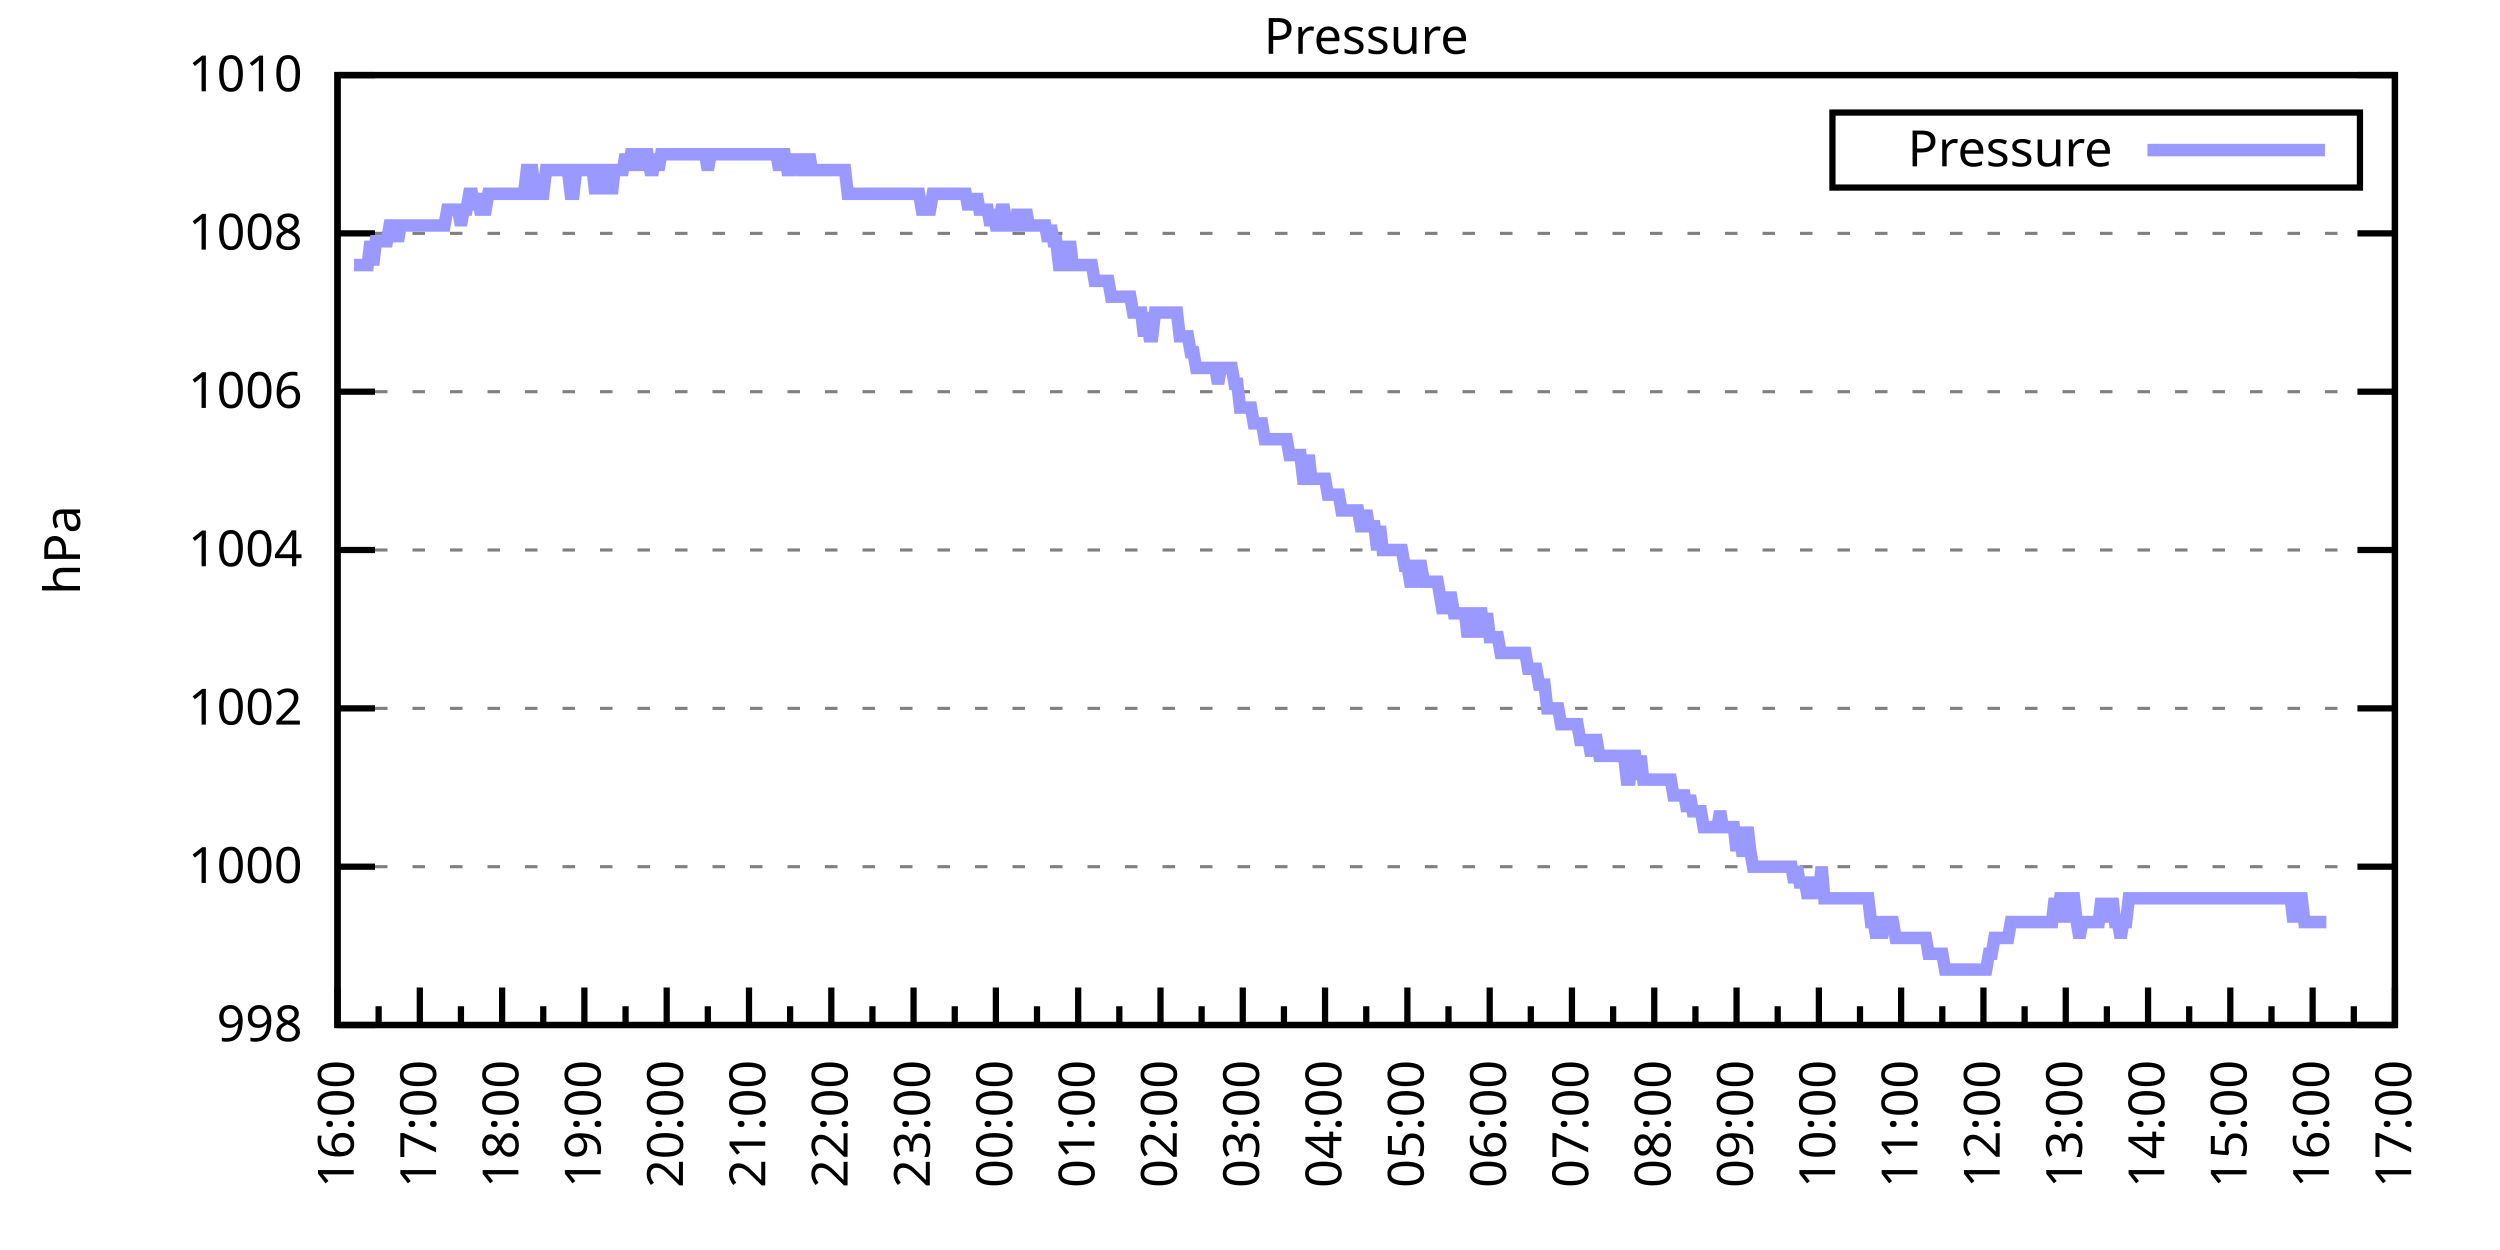
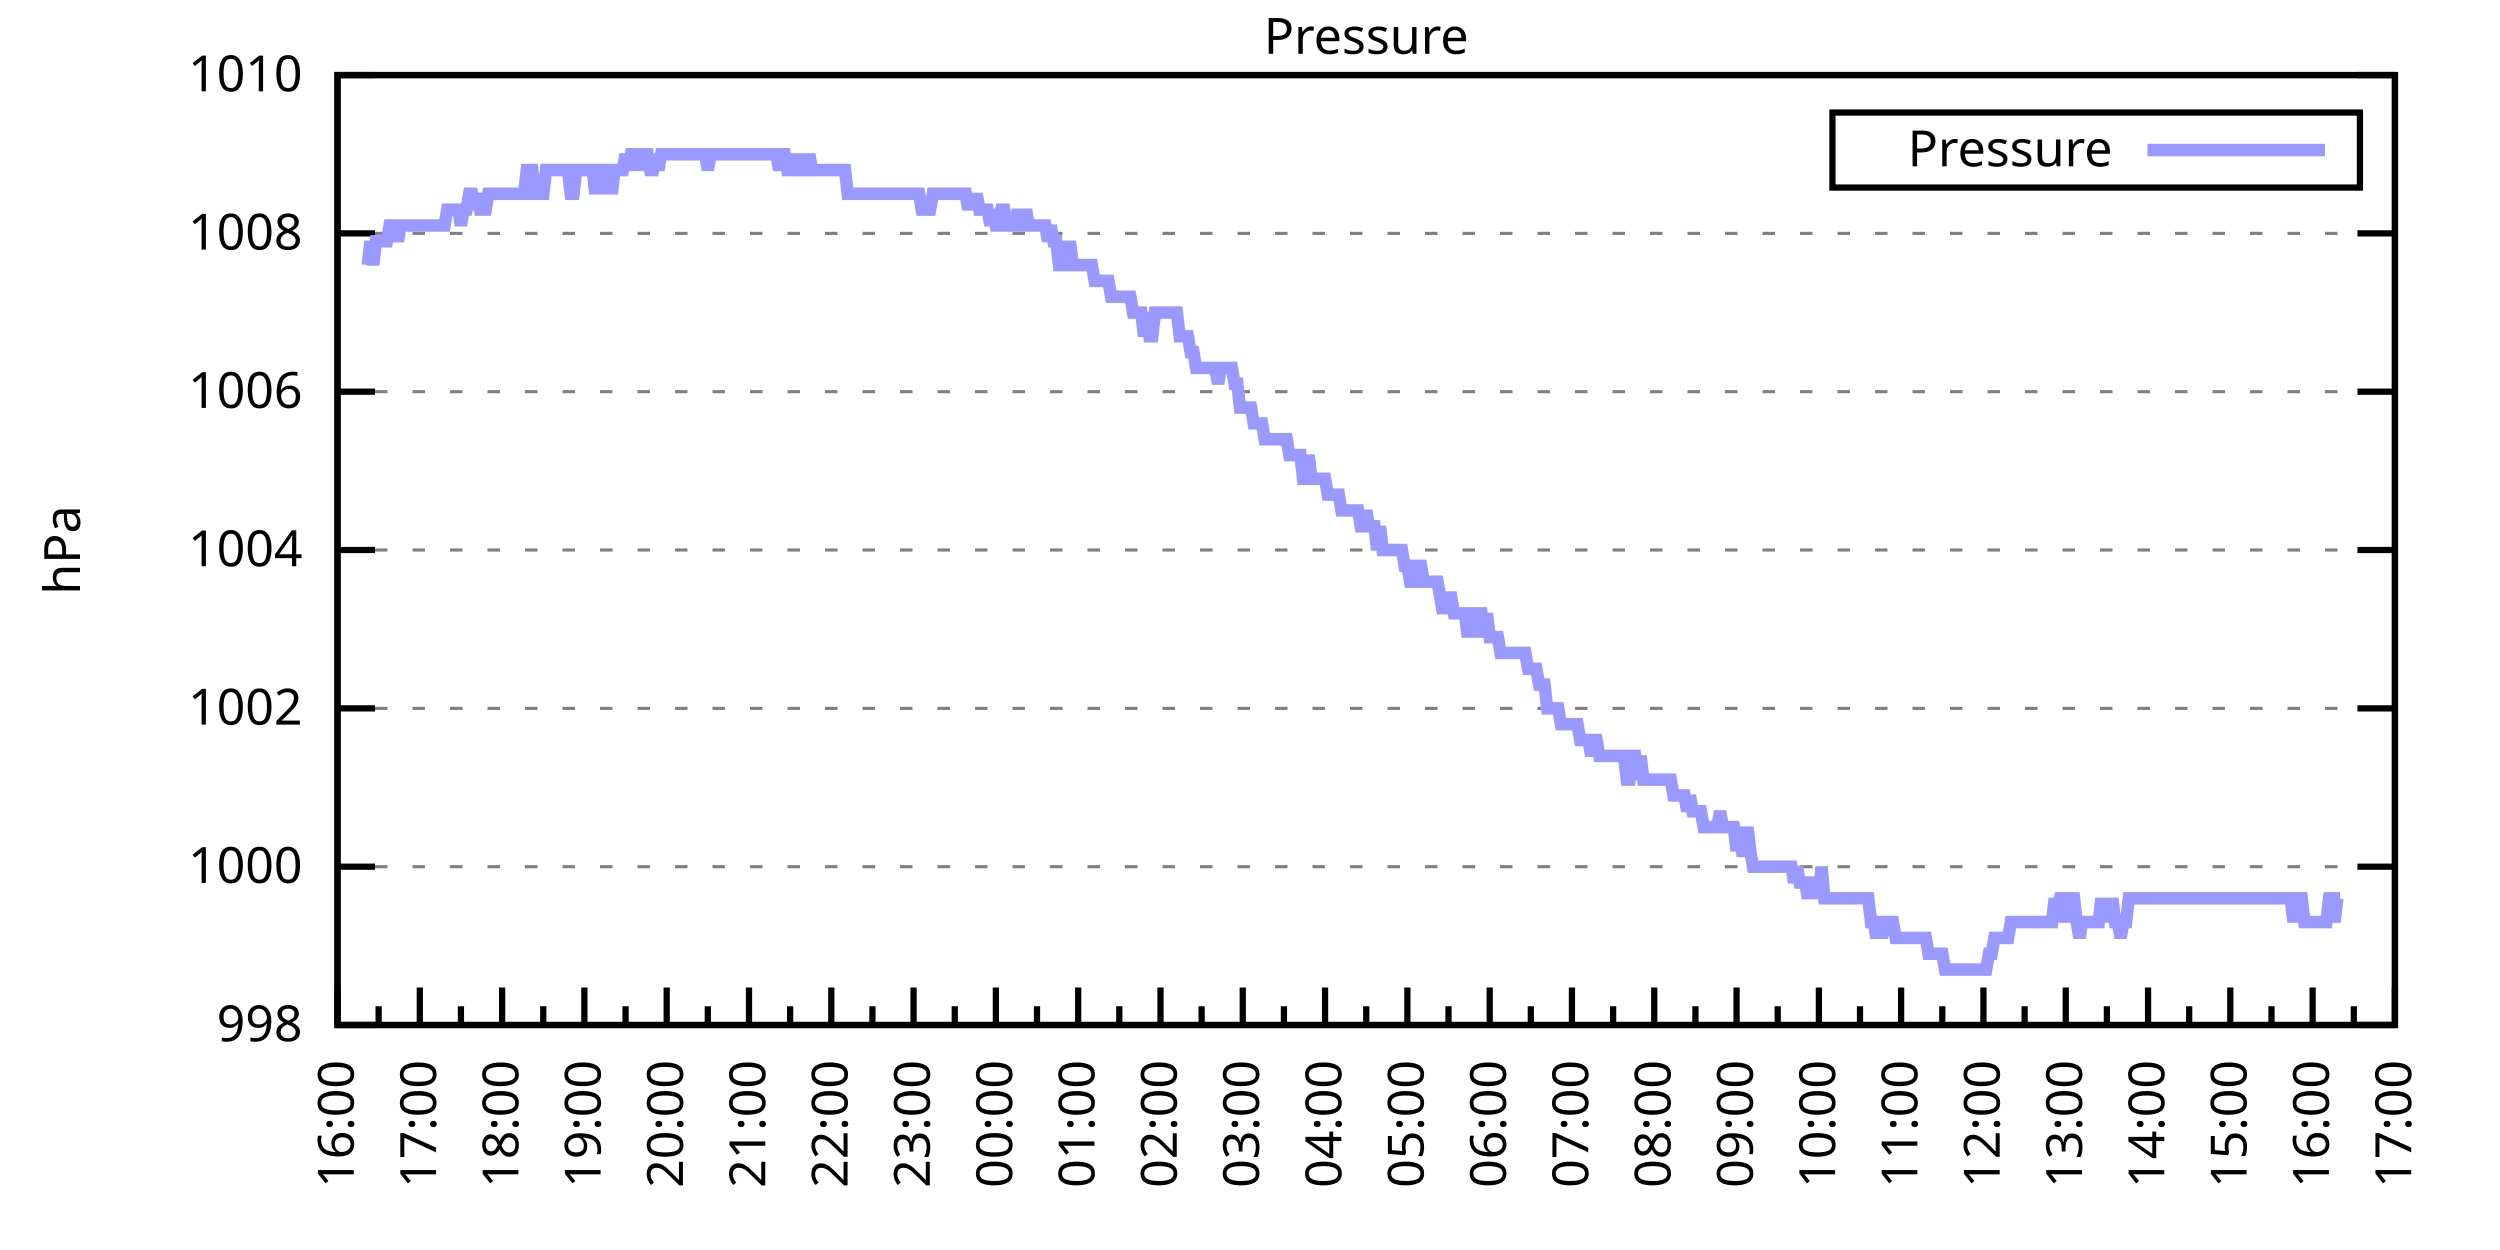
<svg xmlns="http://www.w3.org/2000/svg" xmlns:xlink="http://www.w3.org/1999/xlink" width="400" height="200" viewBox="0 0 400 200">
  <g id="gnuplot_canvas">
    <rect x="0" y="0" width="400" height="200" fill="none" />
    <defs>
      <circle id="gpDot" r="0.5" stroke-width="0.5" stroke="currentColor" />
      <path id="gpPt0" stroke-width="0.333" stroke="currentColor" d="M-1,0 h2 M0,-1 v2" />
      <path id="gpPt1" stroke-width="0.333" stroke="currentColor" d="M-1,-1 L1,1 M1,-1 L-1,1" />
      <path id="gpPt2" stroke-width="0.333" stroke="currentColor" d="M-1,0 L1,0 M0,-1 L0,1 M-1,-1 L1,1 M-1,1 L1,-1" />
      <rect id="gpPt3" stroke-width="0.333" stroke="currentColor" x="-1" y="-1" width="2" height="2" />
      <rect id="gpPt4" stroke-width="0.333" stroke="currentColor" fill="currentColor" x="-1" y="-1" width="2" height="2" />
      <circle id="gpPt5" stroke-width="0.333" stroke="currentColor" cx="0" cy="0" r="1" />
      <use xlink:href="#gpPt5" id="gpPt6" fill="currentColor" stroke="none" />
      <path id="gpPt7" stroke-width="0.333" stroke="currentColor" d="M0,-1.33 L-1.33,0.67 L1.33,0.67 z" />
      <use xlink:href="#gpPt7" id="gpPt8" fill="currentColor" stroke="none" />
      <use xlink:href="#gpPt7" id="gpPt9" stroke="currentColor" transform="rotate(180)" />
      <use xlink:href="#gpPt9" id="gpPt10" fill="currentColor" stroke="none" />
      <use xlink:href="#gpPt3" id="gpPt11" stroke="currentColor" transform="rotate(45)" />
      <use xlink:href="#gpPt11" id="gpPt12" fill="currentColor" stroke="none" />
      <path id="gpPt13" stroke-width="0.333" stroke="currentColor" d="M0,1.330 L1.265,0.411 L0.782,-1.067 L-0.782,-1.076 L-1.265,0.411 z" />
      <use xlink:href="#gpPt13" id="gpPt14" fill="currentColor" stroke="none" />
      <filter id="textbox" filterUnits="objectBoundingBox" x="0" y="0" height="1" width="1">
        <feFlood flood-color="white" flood-opacity="1" result="bgnd" />
        <feComposite in="SourceGraphic" in2="bgnd" operator="atop" />
      </filter>
      <filter id="greybox" filterUnits="objectBoundingBox" x="0" y="0" height="1" width="1">
        <feFlood flood-color="lightgrey" flood-opacity="1" result="grey" />
        <feComposite in="SourceGraphic" in2="grey" operator="atop" />
      </filter>
    </defs>
    <g fill="none" color="white" stroke="currentColor" stroke-width="1.00" stroke-linecap="butt" stroke-linejoin="miter">
</g>
    <g fill="none" color="black" stroke="currentColor" stroke-width="1.00" stroke-linecap="butt" stroke-linejoin="miter">
      <g stroke="none" shape-rendering="crispEdges">
        <polygon fill="rgb(255, 255, 255)" points="54.00,164.00 383.18,164.00 383.18,12.02 54.00,12.02 " />
      </g>
    </g>
    <g fill="none" color="black" stroke="currentColor" stroke-width="1.00" stroke-linecap="butt" stroke-linejoin="miter">
</g>
    <g fill="none" color="black" stroke="black" stroke-width="0.50" stroke-linecap="butt" stroke-linejoin="miter">
</g>
    <g fill="none" color="gray" stroke="currentColor" stroke-width="0.50" stroke-linecap="butt" stroke-linejoin="miter">
      <path stroke="gray" stroke-dasharray="2,4" class="gridline" d="M54.00,164.00 L383.19,164.00  " />
    </g>
    <g fill="none" color="gray" stroke="gray" stroke-width="1.00" stroke-linecap="butt" stroke-linejoin="miter">
</g>
    <g fill="none" color="black" stroke="currentColor" stroke-width="1.00" stroke-linecap="butt" stroke-linejoin="miter">
      <path stroke="black" d="M54.00,164.00 L60.00,164.00 M383.19,164.00 L377.19,164.00  " />
      <g transform="translate(48.40,166.60)" stroke="none" fill="black" font-family="Sans" font-size="8.00" text-anchor="end">
        <text>
          <tspan font-family="Sans"> 998</tspan>
        </text>
      </g>
    </g>
    <g fill="none" color="black" stroke="currentColor" stroke-width="1.00" stroke-linecap="butt" stroke-linejoin="miter">
</g>
    <g fill="none" color="black" stroke="black" stroke-width="0.50" stroke-linecap="butt" stroke-linejoin="miter">
</g>
    <g fill="none" color="gray" stroke="currentColor" stroke-width="0.50" stroke-linecap="butt" stroke-linejoin="miter">
      <path stroke="gray" stroke-dasharray="2,4" class="gridline" d="M54.00,138.67 L383.19,138.67  " />
    </g>
    <g fill="none" color="gray" stroke="gray" stroke-width="1.00" stroke-linecap="butt" stroke-linejoin="miter">
</g>
    <g fill="none" color="black" stroke="currentColor" stroke-width="1.00" stroke-linecap="butt" stroke-linejoin="miter">
      <path stroke="black" d="M54.00,138.67 L60.00,138.67 M383.19,138.67 L377.19,138.67  " />
      <g transform="translate(48.40,141.27)" stroke="none" fill="black" font-family="Sans" font-size="8.00" text-anchor="end">
        <text>
          <tspan font-family="Sans"> 1000</tspan>
        </text>
      </g>
    </g>
    <g fill="none" color="black" stroke="currentColor" stroke-width="1.00" stroke-linecap="butt" stroke-linejoin="miter">
</g>
    <g fill="none" color="black" stroke="black" stroke-width="0.50" stroke-linecap="butt" stroke-linejoin="miter">
</g>
    <g fill="none" color="gray" stroke="currentColor" stroke-width="0.50" stroke-linecap="butt" stroke-linejoin="miter">
      <path stroke="gray" stroke-dasharray="2,4" class="gridline" d="M54.00,113.34 L383.19,113.34  " />
    </g>
    <g fill="none" color="gray" stroke="gray" stroke-width="1.00" stroke-linecap="butt" stroke-linejoin="miter">
</g>
    <g fill="none" color="black" stroke="currentColor" stroke-width="1.00" stroke-linecap="butt" stroke-linejoin="miter">
      <path stroke="black" d="M54.00,113.34 L60.00,113.34 M383.19,113.34 L377.19,113.34  " />
      <g transform="translate(48.40,115.94)" stroke="none" fill="black" font-family="Sans" font-size="8.00" text-anchor="end">
        <text>
          <tspan font-family="Sans"> 1002</tspan>
        </text>
      </g>
    </g>
    <g fill="none" color="black" stroke="currentColor" stroke-width="1.00" stroke-linecap="butt" stroke-linejoin="miter">
</g>
    <g fill="none" color="black" stroke="black" stroke-width="0.50" stroke-linecap="butt" stroke-linejoin="miter">
</g>
    <g fill="none" color="gray" stroke="currentColor" stroke-width="0.50" stroke-linecap="butt" stroke-linejoin="miter">
      <path stroke="gray" stroke-dasharray="2,4" class="gridline" d="M54.00,88.00 L383.19,88.00  " />
    </g>
    <g fill="none" color="gray" stroke="gray" stroke-width="1.00" stroke-linecap="butt" stroke-linejoin="miter">
</g>
    <g fill="none" color="black" stroke="currentColor" stroke-width="1.00" stroke-linecap="butt" stroke-linejoin="miter">
      <path stroke="black" d="M54.00,88.00 L60.00,88.00 M383.19,88.00 L377.19,88.00  " />
      <g transform="translate(48.40,90.60)" stroke="none" fill="black" font-family="Sans" font-size="8.00" text-anchor="end">
        <text>
          <tspan font-family="Sans"> 1004</tspan>
        </text>
      </g>
    </g>
    <g fill="none" color="black" stroke="currentColor" stroke-width="1.00" stroke-linecap="butt" stroke-linejoin="miter">
</g>
    <g fill="none" color="black" stroke="black" stroke-width="0.50" stroke-linecap="butt" stroke-linejoin="miter">
</g>
    <g fill="none" color="gray" stroke="currentColor" stroke-width="0.50" stroke-linecap="butt" stroke-linejoin="miter">
      <path stroke="gray" stroke-dasharray="2,4" class="gridline" d="M54.00,62.67 L383.19,62.67  " />
    </g>
    <g fill="none" color="gray" stroke="gray" stroke-width="1.00" stroke-linecap="butt" stroke-linejoin="miter">
</g>
    <g fill="none" color="black" stroke="currentColor" stroke-width="1.00" stroke-linecap="butt" stroke-linejoin="miter">
      <path stroke="black" d="M54.00,62.67 L60.00,62.67 M383.19,62.67 L377.19,62.67  " />
      <g transform="translate(48.40,65.27)" stroke="none" fill="black" font-family="Sans" font-size="8.00" text-anchor="end">
        <text>
          <tspan font-family="Sans"> 1006</tspan>
        </text>
      </g>
    </g>
    <g fill="none" color="black" stroke="currentColor" stroke-width="1.00" stroke-linecap="butt" stroke-linejoin="miter">
</g>
    <g fill="none" color="black" stroke="black" stroke-width="0.50" stroke-linecap="butt" stroke-linejoin="miter">
</g>
    <g fill="none" color="gray" stroke="currentColor" stroke-width="0.50" stroke-linecap="butt" stroke-linejoin="miter">
      <path stroke="gray" stroke-dasharray="2,4" class="gridline" d="M54.00,37.34 L383.19,37.34  " />
    </g>
    <g fill="none" color="gray" stroke="gray" stroke-width="1.00" stroke-linecap="butt" stroke-linejoin="miter">
</g>
    <g fill="none" color="black" stroke="currentColor" stroke-width="1.00" stroke-linecap="butt" stroke-linejoin="miter">
      <path stroke="black" d="M54.00,37.34 L60.00,37.34 M383.19,37.34 L377.19,37.34  " />
      <g transform="translate(48.40,39.94)" stroke="none" fill="black" font-family="Sans" font-size="8.00" text-anchor="end">
        <text>
          <tspan font-family="Sans"> 1008</tspan>
        </text>
      </g>
    </g>
    <g fill="none" color="black" stroke="currentColor" stroke-width="1.00" stroke-linecap="butt" stroke-linejoin="miter">
</g>
    <g fill="none" color="black" stroke="black" stroke-width="0.50" stroke-linecap="butt" stroke-linejoin="miter">
</g>
    <g fill="none" color="gray" stroke="currentColor" stroke-width="0.50" stroke-linecap="butt" stroke-linejoin="miter">
      <path stroke="gray" stroke-dasharray="2,4" class="gridline" d="M54.00,12.01 L383.19,12.01  " />
    </g>
    <g fill="none" color="gray" stroke="gray" stroke-width="1.00" stroke-linecap="butt" stroke-linejoin="miter">
</g>
    <g fill="none" color="black" stroke="currentColor" stroke-width="1.00" stroke-linecap="butt" stroke-linejoin="miter">
      <path stroke="black" d="M54.00,12.01 L60.00,12.01 M383.19,12.01 L377.19,12.01  " />
      <g transform="translate(48.40,14.61)" stroke="none" fill="black" font-family="Sans" font-size="8.00" text-anchor="end">
        <text>
          <tspan font-family="Sans"> 1010</tspan>
        </text>
      </g>
    </g>
    <g fill="none" color="black" stroke="currentColor" stroke-width="1.00" stroke-linecap="butt" stroke-linejoin="miter">
      <path stroke="black" d="M54.00,164.00 L54.00,158.00  " />
      <g transform="translate(56.60,169.60) rotate(270)" stroke="none" fill="black" font-family="Sans" font-size="8.00" text-anchor="end">
        <text>
          <tspan font-family="Sans">16:00</tspan>
        </text>
      </g>
    </g>
    <g fill="none" color="black" stroke="currentColor" stroke-width="1.00" stroke-linecap="butt" stroke-linejoin="miter">
      <path stroke="black" d="M60.58,164.00 L60.58,161.00 M67.17,164.00 L67.17,158.00  " />
      <g transform="translate(69.77,169.60) rotate(270)" stroke="none" fill="black" font-family="Sans" font-size="8.00" text-anchor="end">
        <text>
          <tspan font-family="Sans">17:00</tspan>
        </text>
      </g>
    </g>
    <g fill="none" color="black" stroke="currentColor" stroke-width="1.00" stroke-linecap="butt" stroke-linejoin="miter">
      <path stroke="black" d="M73.75,164.00 L73.75,161.00 M80.34,164.00 L80.34,158.00  " />
      <g transform="translate(82.94,169.60) rotate(270)" stroke="none" fill="black" font-family="Sans" font-size="8.00" text-anchor="end">
        <text>
          <tspan font-family="Sans">18:00</tspan>
        </text>
      </g>
    </g>
    <g fill="none" color="black" stroke="currentColor" stroke-width="1.00" stroke-linecap="butt" stroke-linejoin="miter">
      <path stroke="black" d="M86.92,164.00 L86.92,161.00 M93.50,164.00 L93.50,158.00  " />
      <g transform="translate(96.10,169.60) rotate(270)" stroke="none" fill="black" font-family="Sans" font-size="8.00" text-anchor="end">
        <text>
          <tspan font-family="Sans">19:00</tspan>
        </text>
      </g>
    </g>
    <g fill="none" color="black" stroke="currentColor" stroke-width="1.00" stroke-linecap="butt" stroke-linejoin="miter">
      <path stroke="black" d="M100.09,164.00 L100.09,161.00 M106.67,164.00 L106.67,158.00  " />
      <g transform="translate(109.27,169.60) rotate(270)" stroke="none" fill="black" font-family="Sans" font-size="8.00" text-anchor="end">
        <text>
          <tspan font-family="Sans">20:00</tspan>
        </text>
      </g>
    </g>
    <g fill="none" color="black" stroke="currentColor" stroke-width="1.00" stroke-linecap="butt" stroke-linejoin="miter">
      <path stroke="black" d="M113.25,164.00 L113.25,161.00 M119.84,164.00 L119.84,158.00  " />
      <g transform="translate(122.44,169.60) rotate(270)" stroke="none" fill="black" font-family="Sans" font-size="8.00" text-anchor="end">
        <text>
          <tspan font-family="Sans">21:00</tspan>
        </text>
      </g>
    </g>
    <g fill="none" color="black" stroke="currentColor" stroke-width="1.00" stroke-linecap="butt" stroke-linejoin="miter">
      <path stroke="black" d="M126.42,164.00 L126.42,161.00 M133.01,164.00 L133.01,158.00  " />
      <g transform="translate(135.61,169.60) rotate(270)" stroke="none" fill="black" font-family="Sans" font-size="8.00" text-anchor="end">
        <text>
          <tspan font-family="Sans">22:00</tspan>
        </text>
      </g>
    </g>
    <g fill="none" color="black" stroke="currentColor" stroke-width="1.00" stroke-linecap="butt" stroke-linejoin="miter">
      <path stroke="black" d="M139.59,164.00 L139.59,161.00 M146.17,164.00 L146.17,158.00  " />
      <g transform="translate(148.77,169.60) rotate(270)" stroke="none" fill="black" font-family="Sans" font-size="8.00" text-anchor="end">
        <text>
          <tspan font-family="Sans">23:00</tspan>
        </text>
      </g>
    </g>
    <g fill="none" color="black" stroke="currentColor" stroke-width="1.00" stroke-linecap="butt" stroke-linejoin="miter">
      <path stroke="black" d="M152.76,164.00 L152.76,161.00 M159.34,164.00 L159.34,158.00  " />
      <g transform="translate(161.94,169.60) rotate(270)" stroke="none" fill="black" font-family="Sans" font-size="8.00" text-anchor="end">
        <text>
          <tspan font-family="Sans">00:00</tspan>
        </text>
      </g>
    </g>
    <g fill="none" color="black" stroke="currentColor" stroke-width="1.00" stroke-linecap="butt" stroke-linejoin="miter">
      <path stroke="black" d="M165.92,164.00 L165.92,161.00 M172.51,164.00 L172.51,158.00  " />
      <g transform="translate(175.11,169.60) rotate(270)" stroke="none" fill="black" font-family="Sans" font-size="8.00" text-anchor="end">
        <text>
          <tspan font-family="Sans">01:00</tspan>
        </text>
      </g>
    </g>
    <g fill="none" color="black" stroke="currentColor" stroke-width="1.00" stroke-linecap="butt" stroke-linejoin="miter">
      <path stroke="black" d="M179.09,164.00 L179.09,161.00 M185.68,164.00 L185.68,158.00  " />
      <g transform="translate(188.28,169.60) rotate(270)" stroke="none" fill="black" font-family="Sans" font-size="8.00" text-anchor="end">
        <text>
          <tspan font-family="Sans">02:00</tspan>
        </text>
      </g>
    </g>
    <g fill="none" color="black" stroke="currentColor" stroke-width="1.00" stroke-linecap="butt" stroke-linejoin="miter">
      <path stroke="black" d="M192.26,164.00 L192.26,161.00 M198.84,164.00 L198.84,158.00  " />
      <g transform="translate(201.44,169.60) rotate(270)" stroke="none" fill="black" font-family="Sans" font-size="8.00" text-anchor="end">
        <text>
          <tspan font-family="Sans">03:00</tspan>
        </text>
      </g>
    </g>
    <g fill="none" color="black" stroke="currentColor" stroke-width="1.00" stroke-linecap="butt" stroke-linejoin="miter">
      <path stroke="black" d="M205.43,164.00 L205.43,161.00 M212.01,164.00 L212.01,158.00  " />
      <g transform="translate(214.61,169.60) rotate(270)" stroke="none" fill="black" font-family="Sans" font-size="8.00" text-anchor="end">
        <text>
          <tspan font-family="Sans">04:00</tspan>
        </text>
      </g>
    </g>
    <g fill="none" color="black" stroke="currentColor" stroke-width="1.00" stroke-linecap="butt" stroke-linejoin="miter">
      <path stroke="black" d="M218.60,164.00 L218.60,161.00 M225.18,164.00 L225.18,158.00  " />
      <g transform="translate(227.78,169.60) rotate(270)" stroke="none" fill="black" font-family="Sans" font-size="8.00" text-anchor="end">
        <text>
          <tspan font-family="Sans">05:00</tspan>
        </text>
      </g>
    </g>
    <g fill="none" color="black" stroke="currentColor" stroke-width="1.00" stroke-linecap="butt" stroke-linejoin="miter">
      <path stroke="black" d="M231.76,164.00 L231.76,161.00 M238.35,164.00 L238.35,158.00  " />
      <g transform="translate(240.95,169.60) rotate(270)" stroke="none" fill="black" font-family="Sans" font-size="8.00" text-anchor="end">
        <text>
          <tspan font-family="Sans">06:00</tspan>
        </text>
      </g>
    </g>
    <g fill="none" color="black" stroke="currentColor" stroke-width="1.00" stroke-linecap="butt" stroke-linejoin="miter">
      <path stroke="black" d="M244.93,164.00 L244.93,161.00 M251.51,164.00 L251.51,158.00  " />
      <g transform="translate(254.11,169.60) rotate(270)" stroke="none" fill="black" font-family="Sans" font-size="8.00" text-anchor="end">
        <text>
          <tspan font-family="Sans">07:00</tspan>
        </text>
      </g>
    </g>
    <g fill="none" color="black" stroke="currentColor" stroke-width="1.00" stroke-linecap="butt" stroke-linejoin="miter">
      <path stroke="black" d="M258.10,164.00 L258.10,161.00 M264.68,164.00 L264.68,158.00  " />
      <g transform="translate(267.28,169.60) rotate(270)" stroke="none" fill="black" font-family="Sans" font-size="8.00" text-anchor="end">
        <text>
          <tspan font-family="Sans">08:00</tspan>
        </text>
      </g>
    </g>
    <g fill="none" color="black" stroke="currentColor" stroke-width="1.00" stroke-linecap="butt" stroke-linejoin="miter">
      <path stroke="black" d="M271.27,164.00 L271.27,161.00 M277.85,164.00 L277.85,158.00  " />
      <g transform="translate(280.45,169.60) rotate(270)" stroke="none" fill="black" font-family="Sans" font-size="8.00" text-anchor="end">
        <text>
          <tspan font-family="Sans">09:00</tspan>
        </text>
      </g>
    </g>
    <g fill="none" color="black" stroke="currentColor" stroke-width="1.00" stroke-linecap="butt" stroke-linejoin="miter">
      <path stroke="black" d="M284.43,164.00 L284.43,161.00 M291.02,164.00 L291.02,158.00  " />
      <g transform="translate(293.62,169.60) rotate(270)" stroke="none" fill="black" font-family="Sans" font-size="8.00" text-anchor="end">
        <text>
          <tspan font-family="Sans">10:00</tspan>
        </text>
      </g>
    </g>
    <g fill="none" color="black" stroke="currentColor" stroke-width="1.00" stroke-linecap="butt" stroke-linejoin="miter">
      <path stroke="black" d="M297.60,164.00 L297.60,161.00 M304.18,164.00 L304.18,158.00  " />
      <g transform="translate(306.78,169.60) rotate(270)" stroke="none" fill="black" font-family="Sans" font-size="8.00" text-anchor="end">
        <text>
          <tspan font-family="Sans">11:00</tspan>
        </text>
      </g>
    </g>
    <g fill="none" color="black" stroke="currentColor" stroke-width="1.00" stroke-linecap="butt" stroke-linejoin="miter">
      <path stroke="black" d="M310.77,164.00 L310.77,161.00 M317.35,164.00 L317.35,158.00  " />
      <g transform="translate(319.95,169.60) rotate(270)" stroke="none" fill="black" font-family="Sans" font-size="8.00" text-anchor="end">
        <text>
          <tspan font-family="Sans">12:00</tspan>
        </text>
      </g>
    </g>
    <g fill="none" color="black" stroke="currentColor" stroke-width="1.00" stroke-linecap="butt" stroke-linejoin="miter">
      <path stroke="black" d="M323.94,164.00 L323.94,161.00 M330.52,164.00 L330.52,158.00  " />
      <g transform="translate(333.12,169.60) rotate(270)" stroke="none" fill="black" font-family="Sans" font-size="8.00" text-anchor="end">
        <text>
          <tspan font-family="Sans">13:00</tspan>
        </text>
      </g>
    </g>
    <g fill="none" color="black" stroke="currentColor" stroke-width="1.00" stroke-linecap="butt" stroke-linejoin="miter">
      <path stroke="black" d="M337.10,164.00 L337.10,161.00 M343.69,164.00 L343.69,158.00  " />
      <g transform="translate(346.29,169.60) rotate(270)" stroke="none" fill="black" font-family="Sans" font-size="8.00" text-anchor="end">
        <text>
          <tspan font-family="Sans">14:00</tspan>
        </text>
      </g>
    </g>
    <g fill="none" color="black" stroke="currentColor" stroke-width="1.00" stroke-linecap="butt" stroke-linejoin="miter">
      <path stroke="black" d="M350.27,164.00 L350.27,161.00 M356.85,164.00 L356.85,158.00  " />
      <g transform="translate(359.45,169.60) rotate(270)" stroke="none" fill="black" font-family="Sans" font-size="8.00" text-anchor="end">
        <text>
          <tspan font-family="Sans">15:00</tspan>
        </text>
      </g>
    </g>
    <g fill="none" color="black" stroke="currentColor" stroke-width="1.00" stroke-linecap="butt" stroke-linejoin="miter">
      <path stroke="black" d="M363.44,164.00 L363.44,161.00 M370.02,164.00 L370.02,158.00  " />
      <g transform="translate(372.62,169.60) rotate(270)" stroke="none" fill="black" font-family="Sans" font-size="8.00" text-anchor="end">
        <text>
          <tspan font-family="Sans">16:00</tspan>
        </text>
      </g>
    </g>
    <g fill="none" color="black" stroke="currentColor" stroke-width="1.00" stroke-linecap="butt" stroke-linejoin="miter">
      <path stroke="black" d="M376.61,164.00 L376.61,161.00 M383.19,164.00 L383.19,158.00  " />
      <g transform="translate(385.79,169.60) rotate(270)" stroke="none" fill="black" font-family="Sans" font-size="8.00" text-anchor="end">
        <text>
          <tspan font-family="Sans">17:00</tspan>
        </text>
      </g>
    </g>
    <g fill="none" color="black" stroke="currentColor" stroke-width="1.00" stroke-linecap="butt" stroke-linejoin="miter">
</g>
    <g fill="none" color="black" stroke="currentColor" stroke-width="1.00" stroke-linecap="butt" stroke-linejoin="miter">
      <path stroke="black" d="M54.00,12.01 L54.00,164.00 L383.19,164.00 L383.19,12.01 L54.00,12.01 Z  " />
    </g>
    <g fill="none" color="black" stroke="currentColor" stroke-width="1.00" stroke-linecap="butt" stroke-linejoin="miter">
      <g transform="translate(12.80,88.01) rotate(270)" stroke="none" fill="black" font-family="Sans" font-size="8.00" text-anchor="middle">
        <text>
          <tspan font-family="Sans">hPa</tspan>
        </text>
      </g>
    </g>
    <g fill="none" color="black" stroke="currentColor" stroke-width="1.00" stroke-linecap="butt" stroke-linejoin="miter">
</g>
    <g fill="none" color="black" stroke="currentColor" stroke-width="1.00" stroke-linecap="butt" stroke-linejoin="miter">
      <path stroke="black" d="M293.19,30.01 L293.19,18.01 L377.59,18.01 L377.59,30.01 L293.19,30.01 Z  " />
    </g>
    <g id="Pressure_plot_1">
      <g fill="none" color="white" stroke="black" stroke-width="2.00" stroke-linecap="butt" stroke-linejoin="miter">
</g>
      <g fill="none" color="black" stroke="currentColor" stroke-width="2.00" stroke-linecap="butt" stroke-linejoin="miter">
        <g transform="translate(337.99,26.61)" stroke="none" fill="black" font-family="Sans" font-size="8.00" text-anchor="end">
          <text>
            <tspan font-family="Sans">Pressure</tspan>
          </text>
        </g>
      </g>
      <g fill="none" color="black" stroke="currentColor" stroke-width="2.00" stroke-linecap="butt" stroke-linejoin="miter">
-         <path stroke="rgb(153, 153, 255)" d="M343.59,24.01 L371.99,24.01 M56.63,42.41 L57.07,42.41 L57.51,42.41 L57.95,42.41 L58.39,42.41 L58.83,42.41   L59.27,38.61 L59.71,42.41 L60.14,38.61 L60.58,38.61 L61.02,38.61 L61.46,38.61 L61.90,38.61 L62.34,36.08   L62.78,36.08 L63.22,36.08 L63.66,38.61 L64.10,36.08 L64.53,36.08 L64.97,36.08 L65.41,36.08 L65.85,36.08   L66.29,36.08 L66.73,36.08 L67.17,36.08 L67.61,36.08 L68.05,36.08 L68.48,36.08 L68.92,36.08 L69.36,36.08   L69.80,36.08 L70.24,36.08 L70.68,36.08 L71.12,36.08 L71.56,33.54 L72.00,33.54 L72.43,33.54 L72.87,33.54   L73.31,33.54 L73.75,36.08 L74.19,33.54 L74.63,33.54 L75.07,31.01 L75.51,31.01 L75.95,33.54 L76.38,31.01   L76.82,33.54 L77.26,33.54 L77.70,33.54 L78.14,31.01 L78.58,31.01 L79.02,31.01 L79.46,31.01 L79.90,31.01   L80.34,31.01 L80.77,31.01 L81.21,31.01 L81.65,31.01 L82.09,31.01 L82.53,31.01 L82.97,31.01 L83.41,31.01   L83.85,31.01 L84.29,27.21 L84.72,27.21 L85.16,27.21 L85.60,31.01 L86.04,31.01 L86.48,31.01 L86.92,31.01   L87.36,27.21 L87.80,27.21 L88.24,27.21 L88.67,27.21 L89.11,27.21 L89.55,27.21 L89.99,27.21 L90.43,27.21   L90.87,27.21 L91.31,31.01 L91.75,31.01 L92.19,27.21 L92.62,27.21 L93.06,27.21 L93.50,27.21 L93.94,27.21   L94.38,27.21 L94.82,27.21 L95.26,31.01 L95.70,27.21 L96.14,27.21 L96.58,27.21 L97.01,31.01 L97.45,27.21   L97.89,31.01 L98.33,27.21 L98.77,27.21 L99.21,27.21 L99.65,27.21 L100.09,24.68 L100.53,27.21 L100.96,24.68   L101.40,24.68 L101.84,24.68 L102.28,27.21 L102.72,24.68 L103.16,24.68 L103.60,24.68 L104.04,27.21 L104.48,27.21   L104.91,24.68 L105.35,27.21 L105.79,24.68 L106.23,24.68 L106.67,24.68 L107.11,24.68 L107.55,24.68 L107.99,24.68   L108.43,24.68 L108.87,24.68 L109.30,24.68 L109.74,24.68 L110.18,24.68 L110.62,24.68 L111.06,24.68 L111.50,24.68   L111.94,24.68 L112.38,24.68 L112.82,24.68 L113.25,27.21 L113.69,24.68 L114.13,24.68 L114.57,24.68 L115.01,24.68   L115.45,24.68 L115.89,24.68 L116.33,24.68 L116.77,24.68 L117.20,24.68 L117.64,24.68 L118.08,24.68 L118.52,24.68   L118.96,24.68 L119.40,24.68 L119.84,24.68 L120.28,24.68 L120.72,24.68 L121.15,24.68 L121.59,24.68 L122.03,24.68   L122.47,24.68 L122.91,24.68 L123.35,24.68 L123.79,24.68 L124.23,24.68 L124.67,27.21 L125.11,24.68 L125.54,24.68   L125.98,27.21 L126.42,27.21 L126.86,24.68 L127.30,27.21 L127.74,24.68 L128.18,27.21 L128.62,27.21 L129.06,27.21   L129.49,24.68 L129.93,27.21 L130.37,27.21 L130.81,27.21 L131.25,27.21 L131.69,27.21 L132.13,27.21 L132.57,27.21   L133.01,27.21 L133.44,27.21 L133.88,27.21 L134.32,27.21 L134.76,27.21 L135.20,27.21 L135.64,31.01 L136.08,31.01   L136.52,31.01 L136.96,31.01 L137.39,31.01 L137.83,31.01 L138.27,31.01 L138.71,31.01 L139.15,31.01 L139.59,31.01   L140.03,31.01 L140.47,31.01 L140.91,31.01 L141.35,31.01 L141.78,31.01 L142.22,31.01 L142.66,31.01 L143.10,31.01   L143.54,31.01 L143.98,31.01 L144.42,31.01 L144.86,31.01 L145.30,31.01 L145.73,31.01 L146.17,31.01 L146.61,31.01   L147.05,31.01 L147.49,33.54 L147.93,33.54 L148.37,33.54 L148.81,33.54 L149.25,31.01 L149.68,31.01 L150.12,31.01   L150.56,31.01 L151.00,31.01 L151.44,31.01 L151.88,31.01 L152.32,31.01 L152.76,31.01 L153.20,31.01 L153.63,31.01   L154.07,31.01 L154.51,31.01 L154.95,33.54 L155.39,31.01 L155.83,33.54 L156.27,31.01 L156.71,33.54 L157.15,33.54   L157.59,33.54 L158.02,33.54 L158.46,36.08 L158.90,33.54 L159.34,36.08 L159.78,36.08 L160.22,33.54 L160.66,33.54   L161.10,36.08 L161.54,36.08 L161.97,36.08 L162.41,36.08 L162.85,33.54 L163.29,36.08 L163.73,36.08 L164.17,33.54   L164.61,36.08 L165.05,36.08 L165.49,36.08 L165.92,36.08 L166.36,36.08 L166.80,36.08 L167.24,36.08 L167.68,38.61   L168.12,36.08 L168.56,38.61 L169.00,38.61 L169.44,42.41 L169.87,42.41 L170.31,38.61 L170.75,42.41 L171.19,38.61   L171.63,42.41 L172.07,42.41 L172.51,42.41 L172.95,42.41 L173.39,42.41 L173.83,42.41 L174.26,42.41 L174.70,42.41   L175.14,44.94 L175.58,44.94 L176.02,44.94 L176.46,44.94 L176.90,44.94 L177.34,44.94 L177.78,47.47 L178.21,47.47   L178.65,47.47 L179.09,47.47 L179.53,47.47 L179.97,47.47 L180.41,47.47 L180.85,47.47 L181.29,50.01 L181.73,50.01   L182.16,50.01 L182.60,50.01 L183.04,53.81 L183.48,50.01 L183.92,53.81 L184.36,53.81 L184.80,50.01 L185.24,50.01   L185.68,50.01 L186.11,50.01 L186.55,50.01 L186.99,50.01 L187.43,50.01 L187.87,50.01 L188.31,50.01 L188.75,53.81   L189.19,53.81 L189.63,53.81 L190.07,53.81 L190.50,56.34 L190.94,56.34 L191.38,58.87 L191.82,58.87 L192.26,58.87   L192.70,58.87 L193.14,58.87 L193.58,58.87 L194.02,58.87 L194.45,58.87 L194.89,61.41 L195.33,58.87 L195.77,58.87   L196.21,58.87 L196.65,58.87 L197.09,58.87 L197.53,61.41 L197.97,61.41 L198.40,65.21 L198.84,65.21 L199.28,65.21   L199.72,65.21 L200.16,65.21 L200.60,67.74 L201.04,67.74 L201.48,67.74 L201.92,67.74 L202.35,70.27 L202.79,70.27   L203.23,70.27 L203.67,70.27 L204.11,70.27 L204.55,70.27 L204.99,70.27 L205.43,70.27 L205.87,70.27 L206.31,72.81   L206.74,72.81 L207.18,72.81 L207.62,72.81 L208.06,72.81 L208.50,76.61 L208.94,76.61 L209.38,72.81 L209.82,76.61   L210.26,76.61 L210.69,76.61 L211.13,76.61 L211.57,76.61 L212.01,76.61 L212.45,79.14 L212.89,79.14 L213.33,79.14   L213.77,79.14 L214.21,79.14 L214.64,81.67 L215.08,81.67 L215.52,81.67 L215.96,81.67 L216.40,81.67 L216.84,81.67   L217.28,81.67 L217.72,84.21 L218.16,84.21 L218.60,81.67 L219.03,84.21 L219.47,84.21 L219.91,84.21 L220.35,88.00   L220.79,84.21 L221.23,88.00 L221.67,88.00 L222.11,88.00 L222.55,88.00 L222.98,88.00 L223.42,88.00 L223.86,88.00   L224.30,88.00 L224.74,90.54 L225.18,90.54 L225.62,93.07 L226.06,93.07 L226.50,90.54 L226.93,90.54 L227.37,90.54   L227.81,93.07 L228.25,93.07 L228.69,93.07 L229.13,93.07 L229.57,93.07 L230.01,93.07 L230.45,95.60 L230.88,98.14   L231.32,95.60 L231.76,95.60 L232.20,95.60 L232.64,98.14 L233.08,98.14 L233.52,98.14 L233.96,98.14 L234.40,98.14   L234.84,101.94 L235.27,98.14 L235.71,98.14 L236.15,101.94 L236.59,98.14 L237.03,98.14 L237.47,101.94 L237.91,98.14   L238.35,101.94 L238.79,101.94 L239.22,101.94 L239.66,101.94 L240.10,104.47 L240.54,104.47 L240.98,104.47 L241.42,104.47   L241.86,104.47 L242.30,104.47 L242.74,104.47 L243.17,104.47 L243.61,104.47 L244.05,104.47 L244.49,107.00 L244.93,107.00   L245.37,107.00 L245.81,107.00 L246.25,109.54 L246.69,109.54 L247.12,109.54 L247.56,113.34 L248.00,113.34 L248.44,113.34   L248.88,113.34 L249.32,113.34 L249.76,115.87 L250.20,115.87 L250.64,115.87 L251.08,115.87 L251.51,115.87 L251.95,115.87   L252.39,115.87 L252.83,118.40 L253.27,118.40 L253.71,118.40 L254.15,118.40 L254.59,120.94 L255.03,118.40 L255.46,118.40   L255.90,120.94 L256.34,120.94 L256.78,120.94 L257.22,120.94 L257.66,120.94 L258.10,120.94 L258.54,120.94 L258.98,120.94   L259.41,120.94 L259.85,120.94 L260.29,124.74 L260.73,124.74 L261.17,120.94 L261.61,120.94 L262.05,124.74 L262.49,120.94   L262.93,124.74 L263.36,124.74 L263.80,124.74 L264.24,124.74 L264.68,124.74 L265.12,124.74 L265.56,124.74 L266.00,124.74   L266.44,124.74 L266.88,124.74 L267.32,124.74 L267.75,127.27 L268.19,127.27 L268.63,127.27 L269.07,127.27 L269.51,127.27   L269.95,129.80 L270.39,127.27 L270.83,129.80 L271.27,129.80 L271.70,129.80 L272.14,129.80 L272.58,132.34 L273.02,132.34   L273.46,132.34 L273.90,132.34 L274.34,132.34 L274.78,132.34 L275.22,129.80 L275.65,132.34 L276.09,132.34 L276.53,132.34   L276.97,132.34 L277.41,132.34 L277.85,136.14 L278.29,132.34 L278.73,136.14 L279.17,136.14 L279.60,132.34 L280.04,136.14   L280.48,138.67 L280.92,138.67 L281.36,138.67 L281.80,138.67 L282.24,138.67 L282.68,138.67 L283.12,138.67 L283.56,138.67   L283.99,138.67 L284.43,138.67 L284.87,138.67 L285.31,138.67 L285.75,138.67 L286.19,138.67 L286.63,138.67 L287.07,141.20   L287.51,138.67 L287.94,141.20 L288.38,141.20 L288.82,141.20 L289.26,143.73 L289.70,141.20 L290.14,141.20 L290.58,141.20   L291.02,143.73 L291.46,138.67 L291.89,143.73 L292.33,143.73 L292.77,143.73 L293.21,143.73 L293.65,143.73 L294.09,143.73   L294.53,143.73 L294.97,143.73 L295.41,143.73 L295.84,143.73 L296.28,143.73 L296.72,143.73 L297.16,143.73 L297.60,143.73   L298.04,143.73 L298.48,143.73 L298.92,143.73 L299.36,147.53 L299.80,147.53 L300.23,150.07 L300.67,147.53 L301.11,150.07   L301.55,147.53 L301.99,147.53 L302.43,147.53 L302.87,147.53 L303.31,150.07 L303.75,150.07 L304.18,150.07 L304.62,150.07   L305.06,150.07 L305.50,150.07 L305.94,150.07 L306.38,150.07 L306.82,150.07 L307.26,150.07 L307.70,150.07 L308.13,150.07   L308.57,152.60 L309.01,152.60 L309.45,152.60 L309.89,152.60 L310.33,152.60 L310.77,152.60 L311.21,155.13 L311.65,155.13   L312.08,155.13 L312.52,155.13 L312.96,155.13 L313.40,155.13 L313.84,155.13 L314.28,155.13 L314.72,155.13 L315.16,155.13   L315.60,155.13 L316.04,155.13 L316.47,155.13 L316.91,155.13 L317.35,155.13 L317.79,155.13 L318.23,152.60 L318.67,152.60   L319.11,150.07 L319.55,150.07 L319.99,150.07 L320.42,150.07 L320.86,150.07 L321.30,150.07 L321.74,147.53 L322.18,147.53   L322.62,147.53 L323.06,147.53 L323.50,147.53 L323.94,147.53 L324.37,147.53 L324.81,147.53 L325.25,147.53 L325.69,147.53   L326.13,147.53 L326.57,147.53 L327.01,147.53 L327.45,147.53 L327.89,147.53 L328.33,147.53 L328.76,143.73 L329.20,147.53   L329.64,143.73 L330.08,143.73 L330.52,143.73 L330.96,147.53 L331.40,143.73 L331.84,143.73 L332.28,147.53 L332.71,150.07   L333.15,147.53 L333.59,147.53 L334.03,147.53 L334.47,147.53 L334.91,147.53 L335.35,147.53 L335.79,147.53 L336.23,143.73   L336.66,147.53 L337.10,143.73 L337.54,147.53 L337.98,143.73 L338.42,147.53 L338.86,147.53 L339.30,150.07 L339.74,147.53   L340.18,147.53 L340.61,143.73 L341.05,143.73 L341.49,143.73 L341.93,143.73 L342.37,143.73 L342.81,143.73 L343.25,143.73   L343.69,143.73 L344.13,143.73 L344.57,143.73 L345.00,143.73 L345.44,143.73 L345.88,143.73 L346.32,143.73 L346.76,143.73   L347.20,143.73 L347.64,143.73 L348.08,143.73 L348.52,143.73 L348.95,143.73 L349.39,143.73 L349.83,143.73 L350.27,143.73   L350.71,143.73 L351.15,143.73 L351.59,143.73 L352.03,143.73 L352.47,143.73 L352.90,143.73 L353.34,143.73 L353.78,143.73   L354.22,143.73 L354.66,143.73 L355.10,143.73 L355.54,143.73 L355.98,143.73 L356.42,143.73 L356.85,143.73 L357.29,143.73   L357.73,143.73 L358.17,143.73 L358.61,143.73 L359.05,143.73 L359.49,143.73 L359.93,143.73 L360.37,143.73 L360.81,143.73   L361.24,143.73 L361.68,143.73 L362.12,143.73 L362.56,143.73 L363.00,143.73 L363.44,143.73 L363.88,143.73 L364.32,143.73   L364.76,143.73 L365.19,143.73 L365.63,143.73 L366.07,143.73 L366.51,143.73 L366.95,147.53 L367.39,143.73 L367.83,143.73   L368.27,143.73 L368.71,147.53 L369.14,147.53 L369.58,147.53 L370.02,147.53 L370.46,147.53 L370.90,147.53 L371.34,147.53   L371.78,147.53 L372.22,147.53  " />
+         <path stroke="rgb(153, 153, 255)" d="M343.59,24.01 L371.99,24.01 M58.83,42.41 L59.27,38.61 L59.71,42.41 L60.14,38.61 L60.58,38.61 L61.02,38.61   L61.46,38.61 L61.90,38.61 L62.34,36.08 L62.78,36.08 L63.22,36.08 L63.66,38.61 L64.10,36.08 L64.53,36.08   L64.97,36.08 L65.41,36.08 L65.85,36.08 L66.29,36.08 L66.73,36.08 L67.17,36.08 L67.61,36.08 L68.05,36.08   L68.48,36.08 L68.92,36.08 L69.36,36.08 L69.80,36.08 L70.24,36.08 L70.68,36.08 L71.12,36.08 L71.56,33.54   L72.00,33.54 L72.43,33.54 L72.87,33.54 L73.31,33.54 L73.75,36.08 L74.19,33.54 L74.63,33.54 L75.07,31.01   L75.51,31.01 L75.95,33.54 L76.38,31.01 L76.82,33.54 L77.26,33.54 L77.70,33.54 L78.14,31.01 L78.58,31.01   L79.02,31.01 L79.46,31.01 L79.90,31.01 L80.34,31.01 L80.77,31.01 L81.21,31.01 L81.65,31.01 L82.09,31.01   L82.53,31.01 L82.97,31.01 L83.41,31.01 L83.85,31.01 L84.29,27.21 L84.72,27.21 L85.16,27.21 L85.60,31.01   L86.04,31.01 L86.48,31.01 L86.92,31.01 L87.36,27.21 L87.80,27.21 L88.24,27.21 L88.67,27.21 L89.11,27.21   L89.55,27.21 L89.99,27.21 L90.43,27.21 L90.87,27.21 L91.31,31.01 L91.75,31.01 L92.19,27.21 L92.62,27.21   L93.06,27.21 L93.50,27.21 L93.94,27.21 L94.38,27.21 L94.82,27.21 L95.26,31.01 L95.70,27.21 L96.14,27.21   L96.58,27.21 L97.01,31.01 L97.45,27.21 L97.89,31.01 L98.33,27.21 L98.77,27.21 L99.21,27.21 L99.65,27.21   L100.09,24.68 L100.53,27.21 L100.96,24.68 L101.40,24.68 L101.84,24.68 L102.28,27.21 L102.72,24.68 L103.16,24.68   L103.60,24.68 L104.04,27.21 L104.48,27.21 L104.91,24.68 L105.35,27.21 L105.79,24.68 L106.23,24.68 L106.67,24.68   L107.11,24.68 L107.55,24.68 L107.99,24.68 L108.43,24.68 L108.87,24.68 L109.30,24.68 L109.74,24.68 L110.18,24.68   L110.62,24.68 L111.06,24.68 L111.50,24.68 L111.94,24.68 L112.38,24.68 L112.82,24.68 L113.25,27.21 L113.69,24.68   L114.13,24.68 L114.57,24.68 L115.01,24.68 L115.45,24.68 L115.89,24.68 L116.33,24.68 L116.77,24.68 L117.20,24.68   L117.64,24.68 L118.08,24.68 L118.52,24.68 L118.96,24.68 L119.40,24.68 L119.84,24.68 L120.28,24.68 L120.72,24.68   L121.15,24.68 L121.59,24.68 L122.03,24.68 L122.47,24.68 L122.91,24.68 L123.35,24.68 L123.79,24.68 L124.23,24.68   L124.67,27.21 L125.11,24.68 L125.54,24.68 L125.98,27.21 L126.42,27.21 L126.86,24.68 L127.30,27.21 L127.74,24.68   L128.18,27.21 L128.62,27.21 L129.06,27.21 L129.49,24.68 L129.93,27.21 L130.37,27.21 L130.81,27.21 L131.25,27.21   L131.69,27.21 L132.13,27.21 L132.57,27.21 L133.01,27.21 L133.44,27.21 L133.88,27.21 L134.32,27.21 L134.76,27.21   L135.20,27.21 L135.64,31.01 L136.08,31.01 L136.52,31.01 L136.96,31.01 L137.39,31.01 L137.83,31.01 L138.27,31.01   L138.71,31.01 L139.15,31.01 L139.59,31.01 L140.03,31.01 L140.47,31.01 L140.91,31.01 L141.35,31.01 L141.78,31.01   L142.22,31.01 L142.66,31.01 L143.10,31.01 L143.54,31.01 L143.98,31.01 L144.42,31.01 L144.86,31.01 L145.30,31.01   L145.73,31.01 L146.17,31.01 L146.61,31.01 L147.05,31.01 L147.49,33.54 L147.93,33.54 L148.37,33.54 L148.81,33.54   L149.25,31.01 L149.68,31.01 L150.12,31.01 L150.56,31.01 L151.00,31.01 L151.44,31.01 L151.88,31.01 L152.32,31.01   L152.76,31.01 L153.20,31.01 L153.63,31.01 L154.07,31.01 L154.51,31.01 L154.95,33.54 L155.39,31.01 L155.83,33.54   L156.27,31.01 L156.71,33.54 L157.15,33.54 L157.59,33.54 L158.02,33.54 L158.46,36.08 L158.90,33.54 L159.34,36.08   L159.78,36.08 L160.22,33.54 L160.66,33.54 L161.10,36.08 L161.54,36.08 L161.97,36.08 L162.41,36.08 L162.85,33.54   L163.29,36.08 L163.73,36.08 L164.17,33.54 L164.61,36.08 L165.05,36.08 L165.49,36.08 L165.92,36.08 L166.36,36.08   L166.80,36.08 L167.24,36.08 L167.68,38.61 L168.12,36.08 L168.56,38.61 L169.00,38.61 L169.44,42.41 L169.87,42.41   L170.31,38.61 L170.75,42.41 L171.19,38.61 L171.63,42.41 L172.07,42.41 L172.51,42.41 L172.95,42.41 L173.39,42.41   L173.83,42.41 L174.26,42.41 L174.70,42.41 L175.14,44.94 L175.58,44.94 L176.02,44.94 L176.46,44.94 L176.90,44.94   L177.34,44.94 L177.78,47.47 L178.21,47.47 L178.65,47.47 L179.09,47.47 L179.53,47.47 L179.97,47.47 L180.41,47.47   L180.85,47.47 L181.29,50.01 L181.73,50.01 L182.16,50.01 L182.60,50.01 L183.04,53.81 L183.48,50.01 L183.92,53.81   L184.36,53.81 L184.80,50.01 L185.24,50.01 L185.68,50.01 L186.11,50.01 L186.55,50.01 L186.99,50.01 L187.43,50.01   L187.87,50.01 L188.31,50.01 L188.75,53.81 L189.19,53.81 L189.63,53.81 L190.07,53.81 L190.50,56.34 L190.94,56.34   L191.38,58.87 L191.82,58.87 L192.26,58.87 L192.70,58.87 L193.14,58.87 L193.58,58.87 L194.02,58.87 L194.45,58.87   L194.89,61.41 L195.33,58.87 L195.77,58.87 L196.21,58.87 L196.65,58.87 L197.09,58.87 L197.53,61.41 L197.97,61.41   L198.40,65.21 L198.84,65.21 L199.28,65.21 L199.72,65.21 L200.16,65.21 L200.60,67.74 L201.04,67.74 L201.48,67.74   L201.92,67.74 L202.35,70.27 L202.79,70.27 L203.23,70.27 L203.67,70.27 L204.11,70.27 L204.55,70.27 L204.99,70.27   L205.43,70.27 L205.87,70.27 L206.31,72.81 L206.74,72.81 L207.18,72.81 L207.62,72.81 L208.06,72.81 L208.50,76.61   L208.94,76.61 L209.38,72.81 L209.82,76.61 L210.26,76.61 L210.69,76.61 L211.13,76.61 L211.57,76.61 L212.01,76.61   L212.45,79.14 L212.89,79.14 L213.33,79.14 L213.77,79.14 L214.21,79.14 L214.64,81.67 L215.08,81.67 L215.52,81.67   L215.96,81.67 L216.40,81.67 L216.84,81.67 L217.28,81.67 L217.72,84.21 L218.16,84.21 L218.60,81.67 L219.03,84.21   L219.47,84.21 L219.91,84.21 L220.35,88.00 L220.79,84.21 L221.23,88.00 L221.67,88.00 L222.11,88.00 L222.55,88.00   L222.98,88.00 L223.42,88.00 L223.86,88.00 L224.30,88.00 L224.74,90.54 L225.18,90.54 L225.62,93.07 L226.06,93.07   L226.50,90.54 L226.93,90.54 L227.37,90.54 L227.81,93.07 L228.25,93.07 L228.69,93.07 L229.13,93.07 L229.57,93.07   L230.01,93.07 L230.45,95.60 L230.88,98.14 L231.32,95.60 L231.76,95.60 L232.20,95.60 L232.64,98.14 L233.08,98.14   L233.52,98.14 L233.96,98.14 L234.40,98.14 L234.84,101.94 L235.27,98.14 L235.71,98.14 L236.15,101.94 L236.59,98.14   L237.03,98.14 L237.47,101.94 L237.91,98.14 L238.35,101.94 L238.79,101.94 L239.22,101.94 L239.66,101.94 L240.10,104.47   L240.54,104.47 L240.98,104.47 L241.42,104.47 L241.86,104.47 L242.30,104.47 L242.74,104.47 L243.17,104.47 L243.61,104.47   L244.05,104.47 L244.49,107.00 L244.93,107.00 L245.37,107.00 L245.81,107.00 L246.25,109.54 L246.69,109.54 L247.12,109.54   L247.56,113.34 L248.00,113.34 L248.44,113.34 L248.88,113.34 L249.32,113.34 L249.76,115.87 L250.20,115.87 L250.64,115.87   L251.08,115.87 L251.51,115.87 L251.95,115.87 L252.39,115.87 L252.83,118.40 L253.27,118.40 L253.71,118.40 L254.15,118.40   L254.59,120.94 L255.03,118.40 L255.46,118.40 L255.90,120.94 L256.34,120.94 L256.78,120.94 L257.22,120.94 L257.66,120.94   L258.10,120.94 L258.54,120.94 L258.98,120.94 L259.41,120.94 L259.85,120.94 L260.29,124.74 L260.73,124.74 L261.17,120.94   L261.61,120.94 L262.05,124.74 L262.49,120.94 L262.93,124.74 L263.36,124.74 L263.80,124.74 L264.24,124.74 L264.68,124.74   L265.12,124.74 L265.56,124.74 L266.00,124.74 L266.44,124.74 L266.88,124.74 L267.32,124.74 L267.75,127.27 L268.19,127.27   L268.63,127.27 L269.07,127.27 L269.51,127.27 L269.95,129.80 L270.39,127.27 L270.83,129.80 L271.27,129.80 L271.70,129.80   L272.14,129.80 L272.58,132.34 L273.02,132.34 L273.46,132.34 L273.90,132.34 L274.34,132.34 L274.78,132.34 L275.22,129.80   L275.65,132.34 L276.09,132.34 L276.53,132.34 L276.97,132.34 L277.41,132.34 L277.85,136.14 L278.29,132.34 L278.73,136.14   L279.17,136.14 L279.60,132.34 L280.04,136.14 L280.48,138.67 L280.92,138.67 L281.36,138.67 L281.80,138.67 L282.24,138.67   L282.68,138.67 L283.12,138.67 L283.56,138.67 L283.99,138.67 L284.43,138.67 L284.87,138.67 L285.31,138.67 L285.75,138.67   L286.19,138.67 L286.63,138.67 L287.07,141.20 L287.51,138.67 L287.94,141.20 L288.38,141.20 L288.82,141.20 L289.26,143.73   L289.70,141.20 L290.14,141.20 L290.58,141.20 L291.02,143.73 L291.46,138.67 L291.89,143.73 L292.33,143.73 L292.77,143.73   L293.21,143.73 L293.65,143.73 L294.09,143.73 L294.53,143.73 L294.97,143.73 L295.41,143.73 L295.84,143.73 L296.28,143.73   L296.72,143.73 L297.16,143.73 L297.60,143.73 L298.04,143.73 L298.48,143.73 L298.92,143.73 L299.36,147.53 L299.80,147.53   L300.23,150.07 L300.67,147.53 L301.11,150.07 L301.55,147.53 L301.99,147.53 L302.43,147.53 L302.87,147.53 L303.31,150.07   L303.75,150.07 L304.18,150.07 L304.62,150.07 L305.06,150.07 L305.50,150.07 L305.94,150.07 L306.38,150.07 L306.82,150.07   L307.26,150.07 L307.70,150.07 L308.13,150.07 L308.57,152.60 L309.01,152.60 L309.45,152.60 L309.89,152.60 L310.33,152.60   L310.77,152.60 L311.21,155.13 L311.65,155.13 L312.08,155.13 L312.52,155.13 L312.96,155.13 L313.40,155.13 L313.84,155.13   L314.28,155.13 L314.72,155.13 L315.16,155.13 L315.60,155.13 L316.04,155.13 L316.47,155.13 L316.91,155.13 L317.35,155.13   L317.79,155.13 L318.23,152.60 L318.67,152.60 L319.11,150.07 L319.55,150.07 L319.99,150.07 L320.42,150.07 L320.86,150.07   L321.30,150.07 L321.74,147.53 L322.18,147.53 L322.62,147.53 L323.06,147.53 L323.50,147.53 L323.94,147.53 L324.37,147.53   L324.81,147.53 L325.25,147.53 L325.69,147.53 L326.13,147.53 L326.57,147.53 L327.01,147.53 L327.45,147.53 L327.89,147.53   L328.33,147.53 L328.76,143.73 L329.20,147.53 L329.64,143.73 L330.08,143.73 L330.52,143.73 L330.96,147.53 L331.40,143.73   L331.84,143.73 L332.28,147.53 L332.71,150.07 L333.15,147.53 L333.59,147.53 L334.03,147.53 L334.47,147.53 L334.91,147.53   L335.35,147.53 L335.79,147.53 L336.23,143.73 L336.66,147.53 L337.10,143.73 L337.54,147.53 L337.98,143.73 L338.42,147.53   L338.86,147.53 L339.30,150.07 L339.74,147.53 L340.18,147.53 L340.61,143.73 L341.05,143.73 L341.49,143.73 L341.93,143.73   L342.37,143.73 L342.81,143.73 L343.25,143.73 L343.69,143.73 L344.13,143.73 L344.57,143.73 L345.00,143.73 L345.44,143.73   L345.88,143.73 L346.32,143.73 L346.76,143.73 L347.20,143.73 L347.64,143.73 L348.08,143.73 L348.52,143.73 L348.95,143.73   L349.39,143.73 L349.83,143.73 L350.27,143.73 L350.71,143.73 L351.15,143.73 L351.59,143.73 L352.03,143.73 L352.47,143.73   L352.90,143.73 L353.34,143.73 L353.78,143.73 L354.22,143.73 L354.66,143.73 L355.10,143.73 L355.54,143.73 L355.98,143.73   L356.42,143.73 L356.85,143.73 L357.29,143.73 L357.73,143.73 L358.17,143.73 L358.61,143.73 L359.05,143.73 L359.49,143.73   L359.93,143.73 L360.37,143.73 L360.81,143.73 L361.24,143.73 L361.68,143.73 L362.12,143.73 L362.56,143.73 L363.00,143.73   L363.44,143.73 L363.88,143.73 L364.32,143.73 L364.76,143.73 L365.19,143.73 L365.63,143.73 L366.07,143.73 L366.51,143.73   L366.95,147.53 L367.39,143.73 L367.83,143.73 L368.27,143.73 L368.71,147.53 L369.14,147.53 L369.58,147.53 L370.02,147.53   L370.46,147.53 L370.90,147.53 L371.34,147.53 L371.78,147.53 L372.22,147.53 L372.66,143.73 L373.09,143.73 L373.53,147.53   L373.97,143.73 L374.41,143.73  " />
      </g>
    </g>
    <g fill="none" color="black" stroke="currentColor" stroke-width="2.00" stroke-linecap="butt" stroke-linejoin="miter">
</g>
    <g fill="none" color="black" stroke="black" stroke-width="1.00" stroke-linecap="butt" stroke-linejoin="miter">
</g>
    <g fill="none" color="black" stroke="currentColor" stroke-width="1.00" stroke-linecap="butt" stroke-linejoin="miter">
      <path stroke="black" d="M54.00,12.01 L54.00,164.00 L383.19,164.00 L383.19,12.01 L54.00,12.01 Z  " />
    </g>
    <g fill="none" color="black" stroke="currentColor" stroke-width="1.00" stroke-linecap="butt" stroke-linejoin="miter">
      <g transform="translate(218.59,8.61)" stroke="none" fill="black" font-family="Sans" font-size="8.00" text-anchor="middle">
        <text>
          <tspan font-family="Sans">Pressure</tspan>
        </text>
      </g>
    </g>
    <g fill="none" color="black" stroke="currentColor" stroke-width="1.00" stroke-linecap="butt" stroke-linejoin="miter">
</g>
  </g>
</svg>
